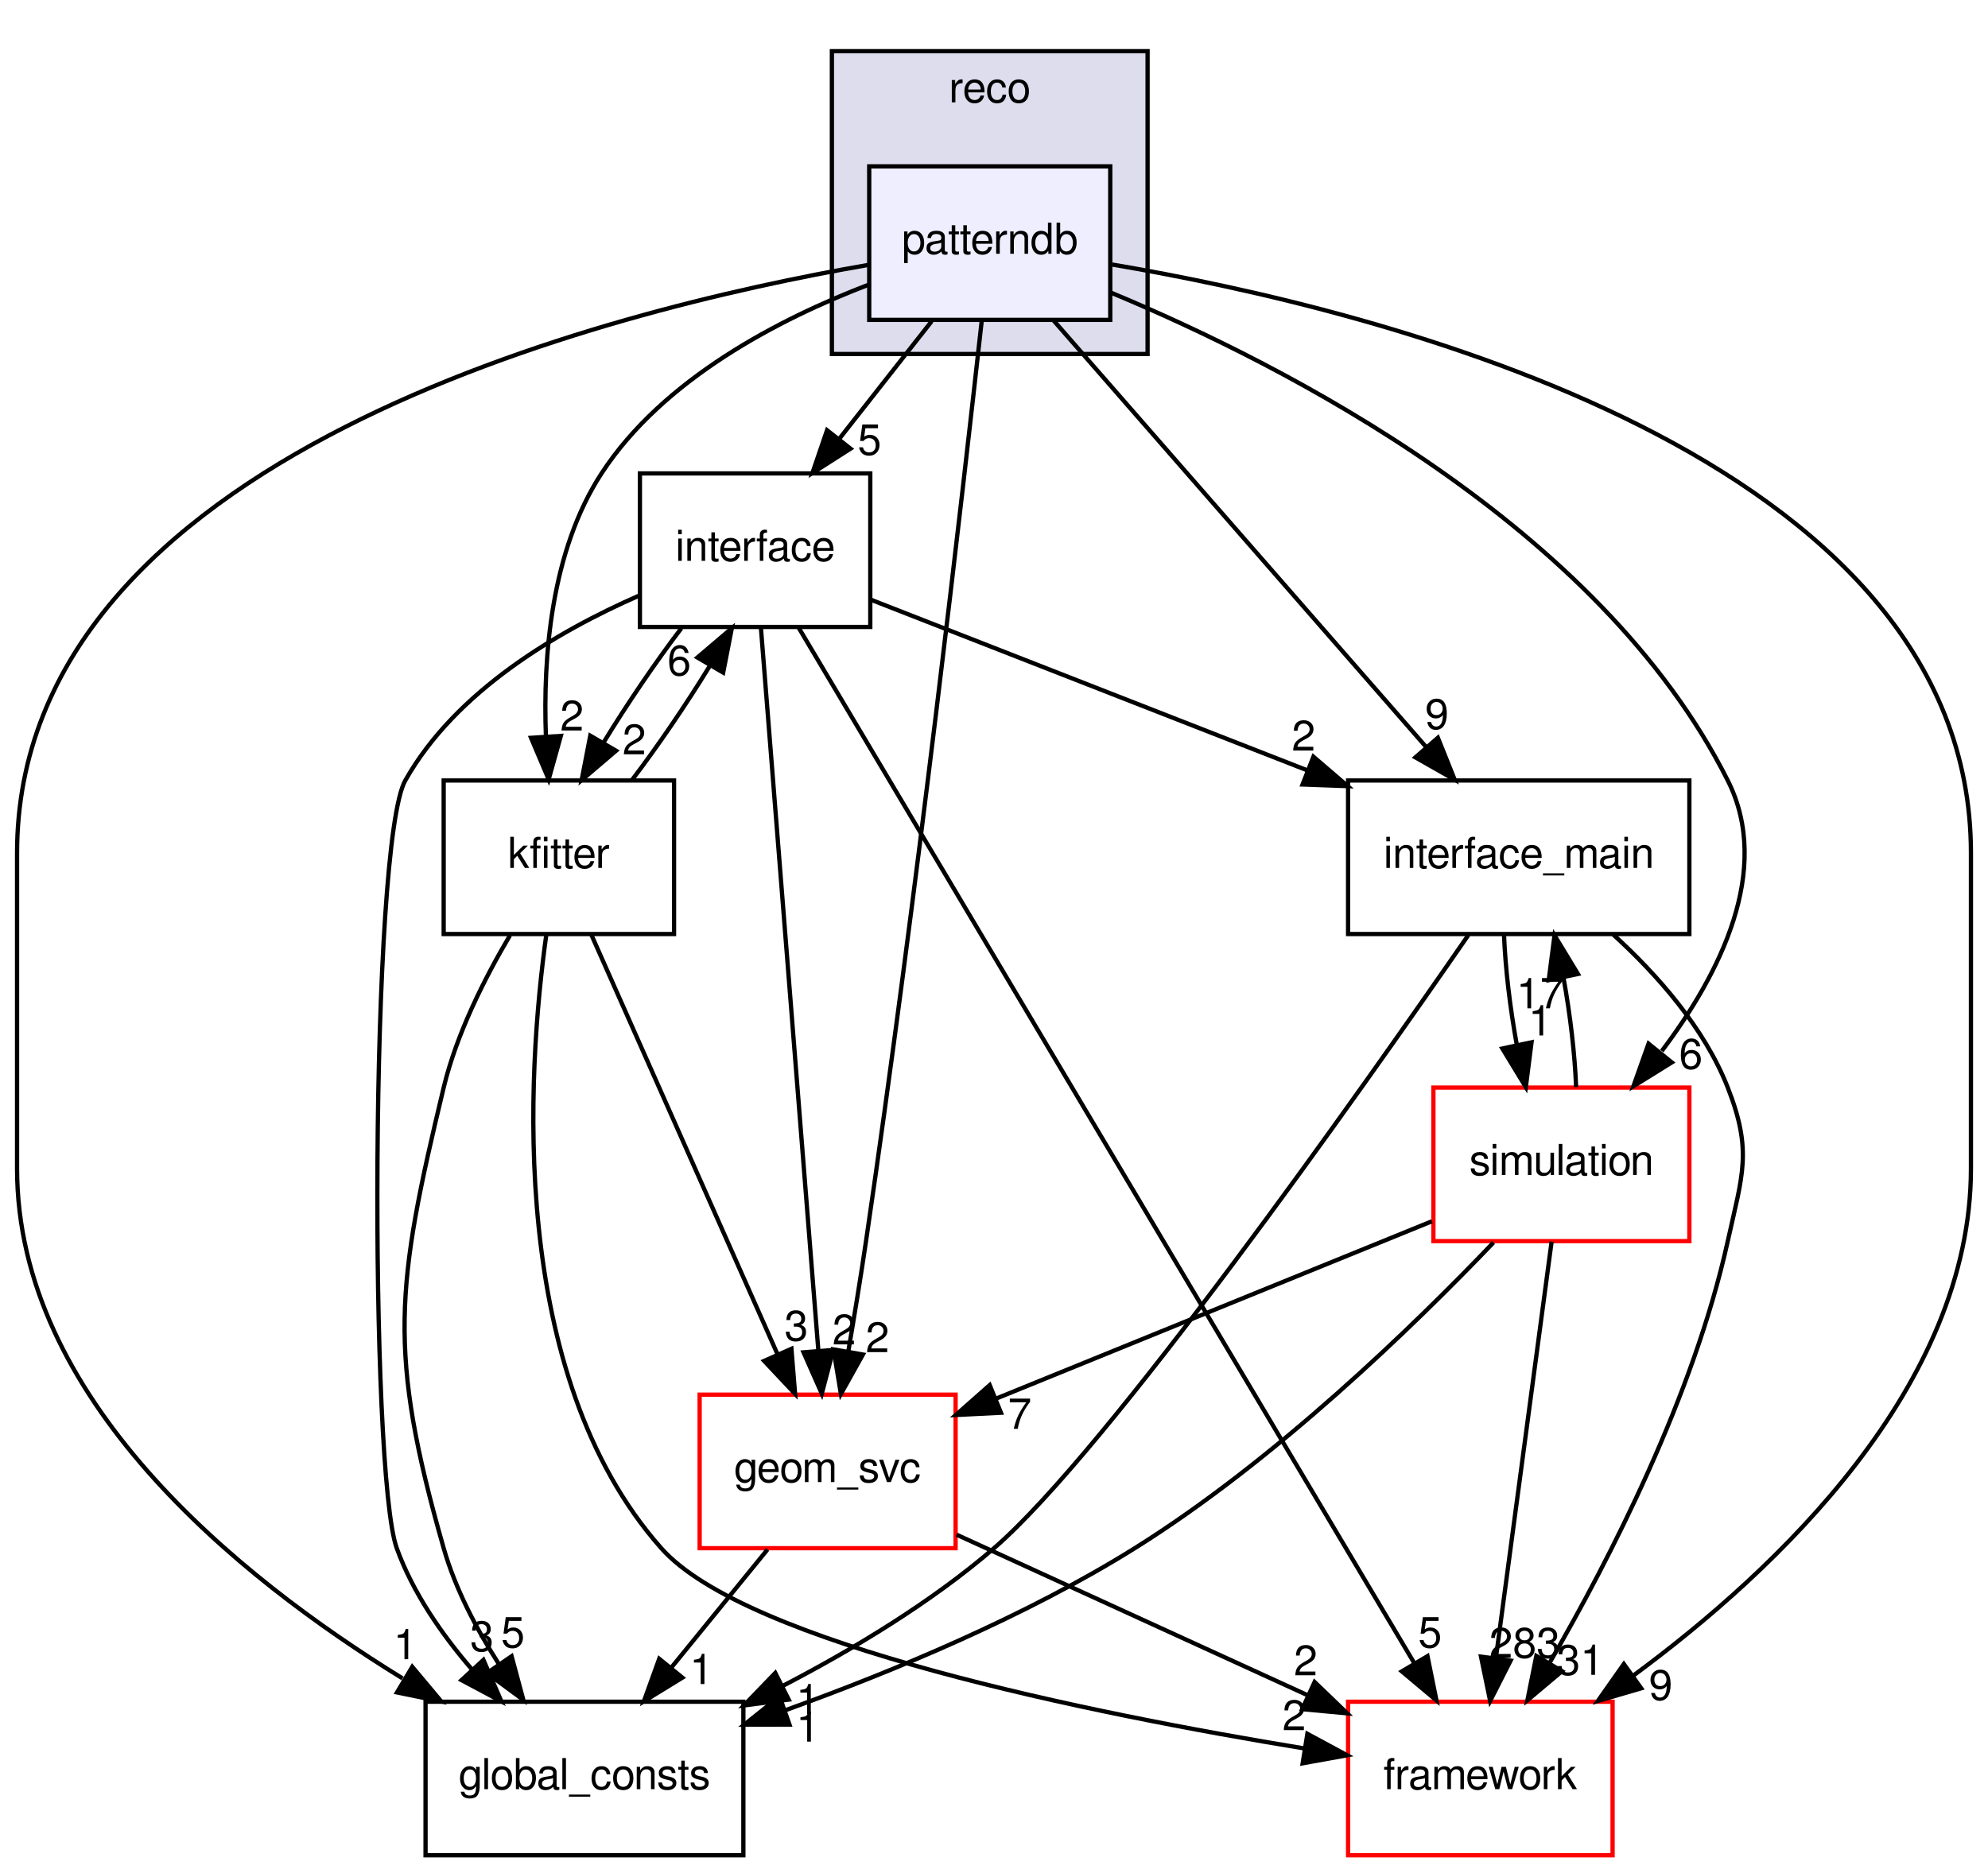
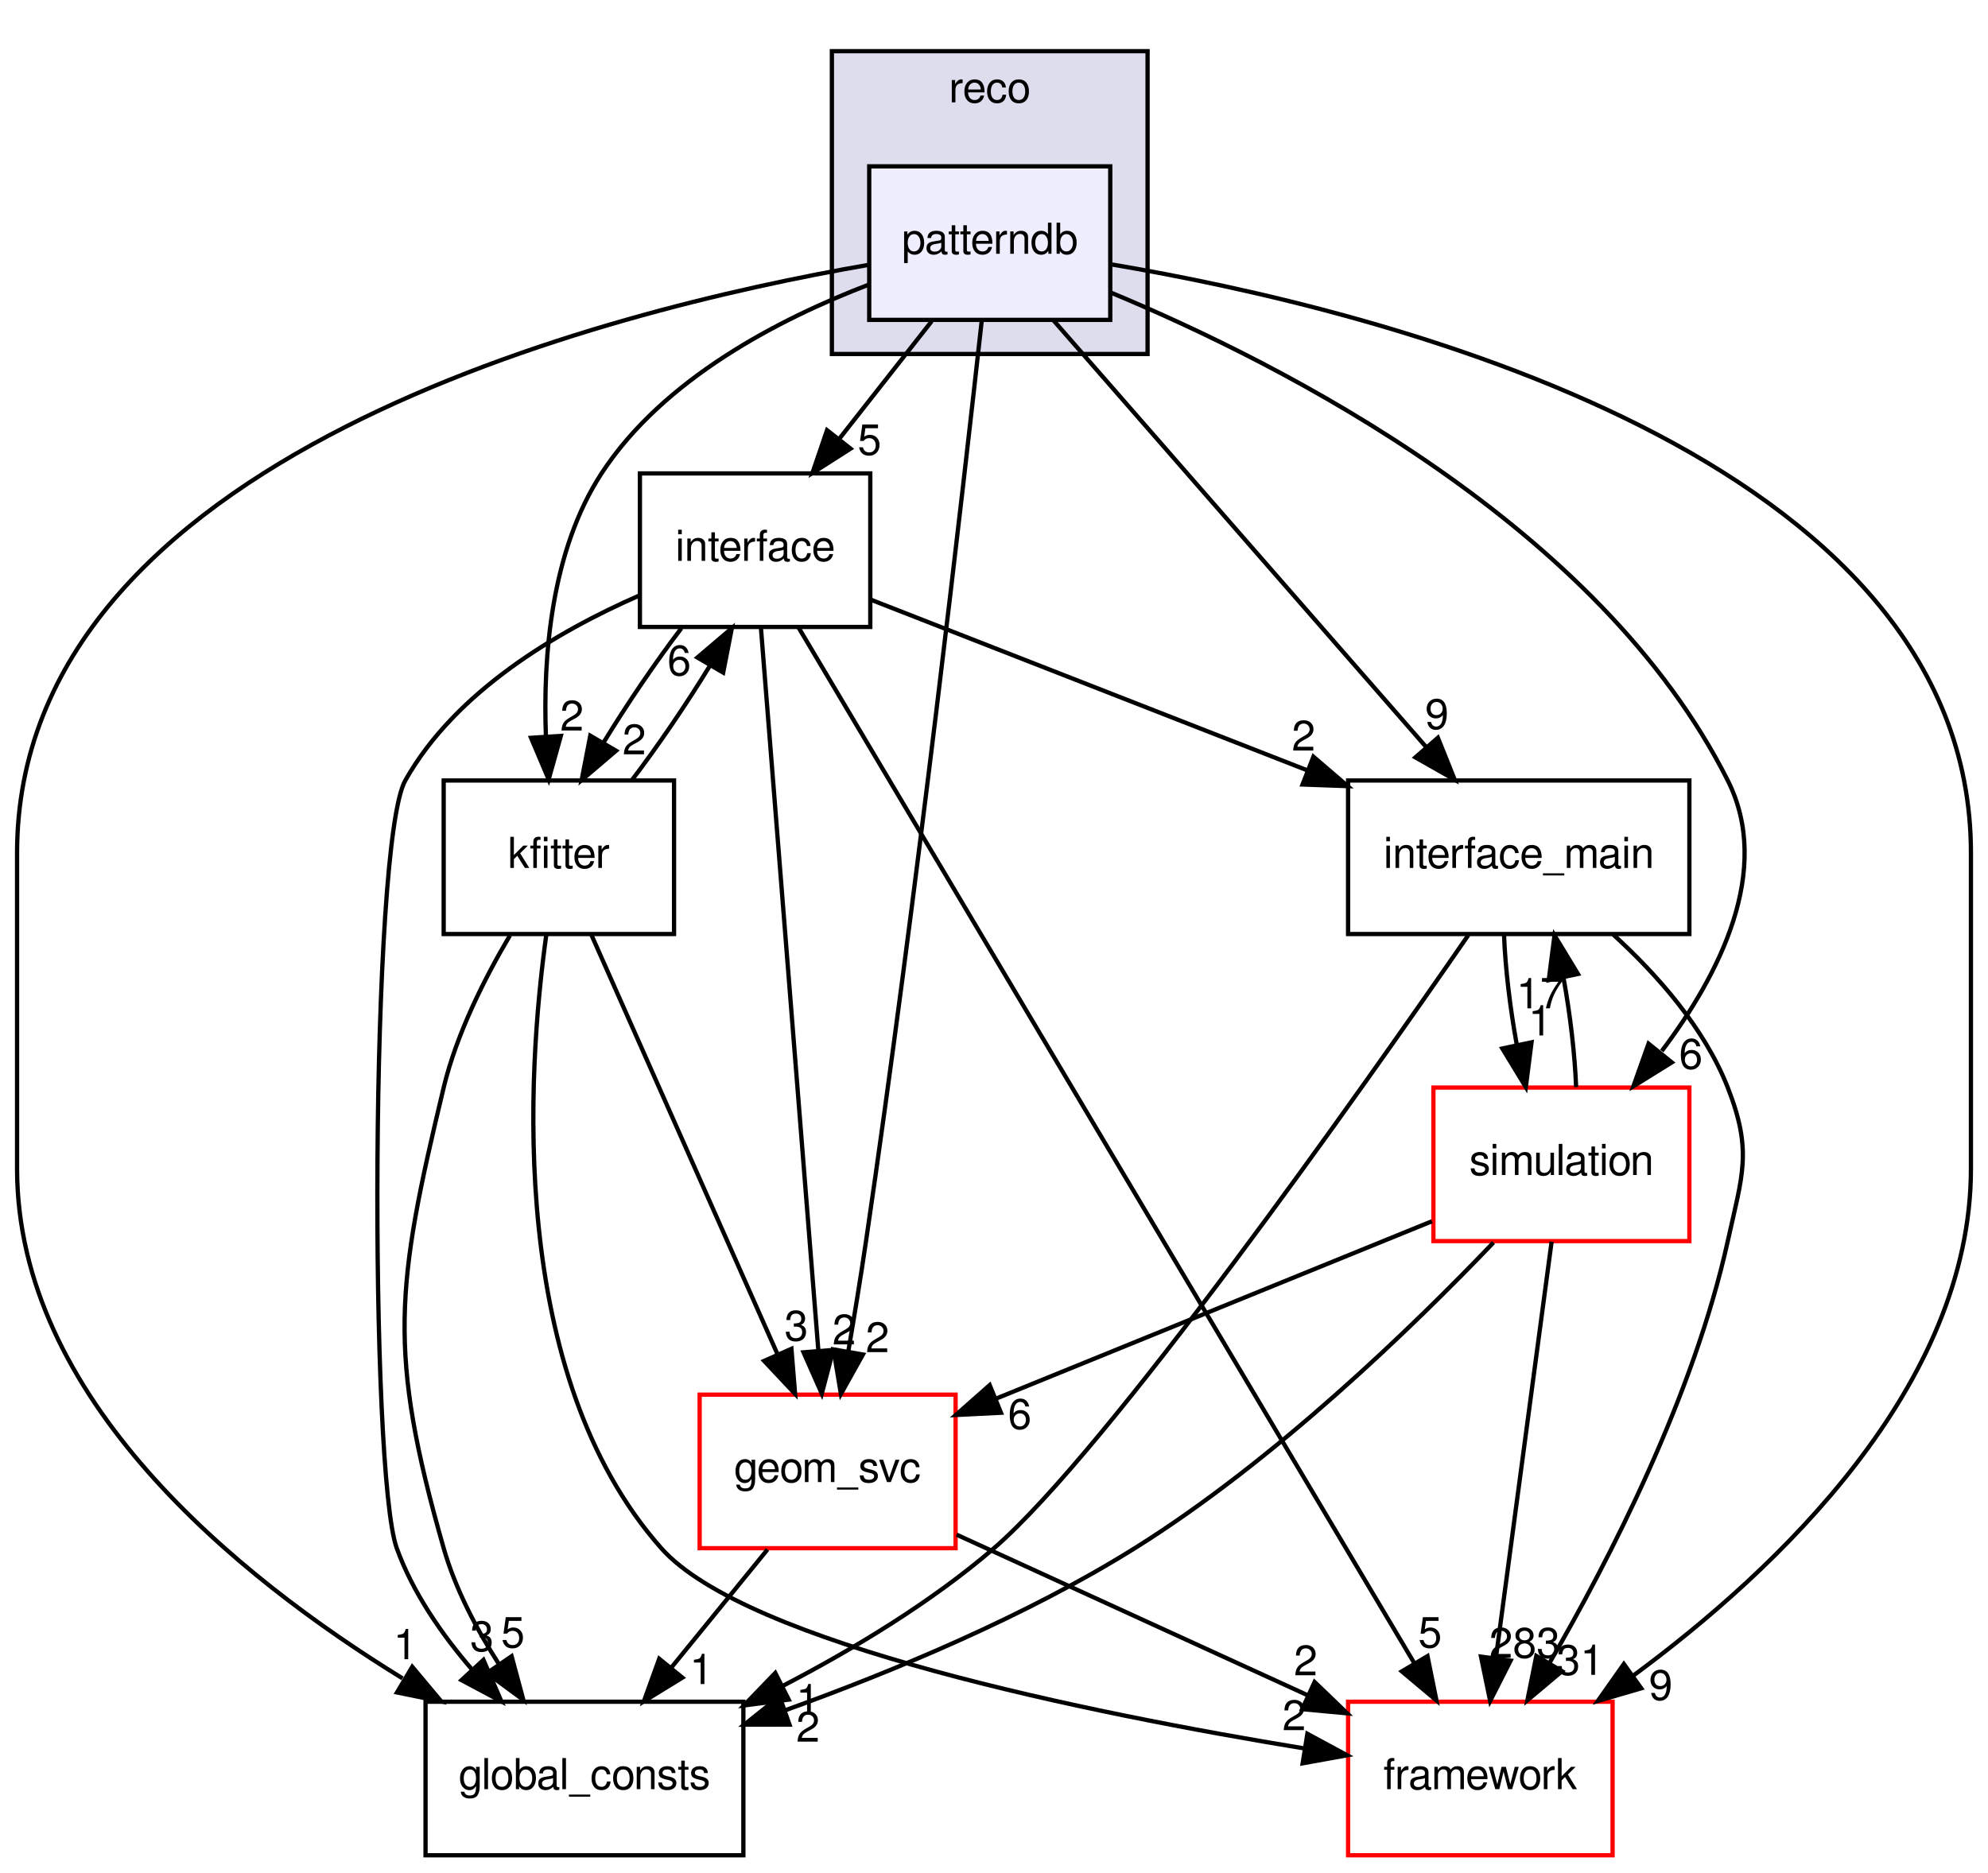
<svg xmlns="http://www.w3.org/2000/svg" xmlns:xlink="http://www.w3.org/1999/xlink" width="466pt" height="439pt" viewBox="0.00 0.00 466.00 439.00">
  <g id="graph0" class="graph" transform="scale(1 1) rotate(0) translate(4 435)">
    <g id="clust1" class="cluster">
      <g id="a_clust1">
        <a xlink:href="dir_8dd800435d9fa50a0a309cbf892633ea.html" target="_top" xlink:title="reco">
          <polygon fill="#ddddee" stroke="black" points="191,-352 191,-423 265,-423 265,-352 191,-352" />
          <text text-anchor="middle" x="228" y="-411" font-family="FreeSans" font-size="10.00">reco</text>
        </a>
      </g>
    </g>
    <g id="node1" class="node">
      <g id="a_node1">
        <a xlink:href="dir_f059ac9bc53002fcb2d7c5cacbfddb53.html" target="_top" xlink:title="patterndb">
          <polygon fill="#eeeeff" stroke="black" points="256.25,-396 199.75,-396 199.75,-360 256.25,-360 256.25,-396" />
          <text text-anchor="middle" x="228" y="-375.5" font-family="FreeSans" font-size="10.00">patterndb</text>
        </a>
      </g>
    </g>
    <g id="node2" class="node">
      <g id="a_node2">
        <a xlink:href="dir_f1191aa33b8aa651e9f93b94dc659338.html" target="_top" xlink:title="interface">
          <polygon fill="none" stroke="black" points="200,-324 146,-324 146,-288 200,-288 200,-324" />
          <text text-anchor="middle" x="173" y="-303.5" font-family="FreeSans" font-size="10.00">interface</text>
        </a>
      </g>
    </g>
    <g id="edge10" class="edge">
      <path fill="none" stroke="black" d="M214.404,-359.697C207.877,-351.389 199.932,-341.277 192.753,-332.141" />
      <polygon fill="black" stroke="black" points="195.369,-329.805 186.439,-324.104 189.865,-334.13 195.369,-329.805" />
      <g id="a_edge10-headlabel">
        <a xlink:href="dir_000116_000113.html" target="_top" xlink:title="5">
          <text text-anchor="middle" x="199.823" y="-328.377" font-family="FreeSans" font-size="10.00">5</text>
        </a>
      </g>
    </g>
    <g id="node3" class="node">
      <g id="a_node3">
        <a xlink:href="dir_0a538a087021ce8adf1d4849fdeba031.html" target="_top" xlink:title="simulation">
          <polygon fill="none" stroke="red" points="392,-180 332,-180 332,-144 392,-144 392,-180" />
          <text text-anchor="middle" x="362" y="-159.5" font-family="FreeSans" font-size="10.00">simulation</text>
        </a>
      </g>
    </g>
    <g id="edge11" class="edge">
      <path fill="none" stroke="black" d="M256.423,-366.386C297.265,-349.384 370.94,-311.748 401,-252 411.555,-231.02 399.096,-206.537 385.533,-188.567" />
      <polygon fill="black" stroke="black" points="387.881,-185.903 378.881,-180.312 382.43,-190.295 387.881,-185.903" />
      <g id="a_edge11-headlabel">
        <a xlink:href="dir_000116_000093.html" target="_top" xlink:title="6">
          <text text-anchor="middle" x="392.347" y="-184.42" font-family="FreeSans" font-size="10.00">6</text>
        </a>
      </g>
    </g>
    <g id="node4" class="node">
      <g id="a_node4">
        <a xlink:href="dir_7e11a274c96f548414dddfb7e7fddd7d.html" target="_top" xlink:title="global_consts">
          <polygon fill="none" stroke="black" points="170.25,-36 95.75,-36 95.75,-0 170.25,-0 170.25,-36" />
          <text text-anchor="middle" x="133" y="-15.5" font-family="FreeSans" font-size="10.00">global_consts</text>
        </a>
      </g>
    </g>
    <g id="edge12" class="edge">
      <path fill="none" stroke="black" d="M199.585,-372.897C138.465,-362.302 0,-328.032 0,-235 0,-235 0,-235 0,-161 0,-107.215 51.457,-65.4 90.358,-41.474" />
      <polygon fill="black" stroke="black" points="92.637,-44.19 99.439,-36.067 89.055,-38.176 92.637,-44.19" />
      <g id="a_edge12-headlabel">
        <a xlink:href="dir_000116_000106.html" target="_top" xlink:title="1">
          <text text-anchor="middle" x="91" y="-45.969" font-family="FreeSans" font-size="10.00">1</text>
        </a>
      </g>
    </g>
    <g id="node5" class="node">
      <g id="a_node5">
        <a xlink:href="dir_21fa564a88be47a3879b0c5d4f9e77d5.html" target="_top" xlink:title="interface_main">
          <polygon fill="none" stroke="black" points="392,-252 312,-252 312,-216 392,-216 392,-252" />
          <text text-anchor="middle" x="352" y="-231.5" font-family="FreeSans" font-size="10.00">interface_main</text>
        </a>
      </g>
    </g>
    <g id="edge13" class="edge">
      <path fill="none" stroke="black" d="M242.957,-359.871C264.742,-334.924 305.326,-288.45 330.367,-259.773" />
      <polygon fill="black" stroke="black" points="333.048,-262.024 336.99,-252.189 327.776,-257.419 333.048,-262.024" />
      <g id="a_edge13-headlabel">
        <a xlink:href="dir_000116_000081.html" target="_top" xlink:title="9">
          <text text-anchor="middle" x="332.823" y="-264.099" font-family="FreeSans" font-size="10.00">9</text>
        </a>
      </g>
    </g>
    <g id="node6" class="node">
      <g id="a_node6">
        <a xlink:href="dir_ec5b6dea0f546bb9c4903c2bcb98e114.html" target="_top" xlink:title="framework">
          <polygon fill="none" stroke="red" points="374,-36 312,-36 312,-0 374,-0 374,-36" />
          <text text-anchor="middle" x="343" y="-15.5" font-family="FreeSans" font-size="10.00">framework</text>
        </a>
      </g>
    </g>
    <g id="edge14" class="edge">
      <path fill="none" stroke="black" d="M256.665,-372.983C318.32,-362.562 458,-328.621 458,-235 458,-235 458,-235 458,-161 458,-109.968 412.59,-67 378.84,-42.112" />
      <polygon fill="black" stroke="black" points="380.715,-39.151 370.545,-36.181 376.644,-44.845 380.715,-39.151" />
      <g id="a_edge14-headlabel">
        <a xlink:href="dir_000116_000070.html" target="_top" xlink:title="9">
          <text text-anchor="middle" x="385.291" y="-36.432" font-family="FreeSans" font-size="10.00">9</text>
        </a>
      </g>
    </g>
    <g id="node7" class="node">
      <g id="a_node7">
        <a xlink:href="dir_1e3a55bacfbd23a6aba299383b6b7742.html" target="_top" xlink:title="geom_svc">
          <polygon fill="none" stroke="red" points="220,-108 160,-108 160,-72 220,-72 220,-108" />
          <text text-anchor="middle" x="190" y="-87.5" font-family="FreeSans" font-size="10.00">geom_svc</text>
        </a>
      </g>
    </g>
    <g id="edge15" class="edge">
      <path fill="none" stroke="black" d="M226.115,-359.719C221.835,-321.016 210.832,-224.458 199,-144 197.759,-135.56 196.256,-126.39 194.838,-118.087" />
      <polygon fill="black" stroke="black" points="198.272,-117.408 193.112,-108.155 191.376,-118.607 198.272,-117.408" />
      <g id="a_edge15-headlabel">
        <a xlink:href="dir_000116_000104.html" target="_top" xlink:title="2">
          <text text-anchor="middle" x="201.685" y="-117.963" font-family="FreeSans" font-size="10.00">2</text>
        </a>
      </g>
    </g>
    <g id="node8" class="node">
      <g id="a_node8">
        <a xlink:href="dir_c969d9f81c00cde3142196bd66498955.html" target="_top" xlink:title="kfitter">
          <polygon fill="none" stroke="black" points="154,-252 100,-252 100,-216 154,-216 154,-252" />
          <text text-anchor="middle" x="127" y="-231.5" font-family="FreeSans" font-size="10.00">kfitter</text>
        </a>
      </g>
    </g>
    <g id="edge16" class="edge">
      <path fill="none" stroke="black" d="M199.676,-368.274C178.748,-360.262 151.476,-346.209 137,-324 125.163,-305.84 123.253,-281.064 123.968,-262.264" />
      <polygon fill="black" stroke="black" points="127.463,-262.452 124.613,-252.248 120.478,-262.003 127.463,-262.452" />
      <g id="a_edge16-headlabel">
        <a xlink:href="dir_000116_000114.html" target="_top" xlink:title="2">
          <text text-anchor="middle" x="130.066" y="-263.722" font-family="FreeSans" font-size="10.00">2</text>
        </a>
      </g>
    </g>
    <g id="edge1" class="edge">
      <path fill="none" stroke="black" d="M145.72,-295.311C126.74,-286.991 102.801,-272.979 91,-252 82.716,-237.273 82.576,-89.795 89,-72 92.754,-61.6 99.536,-51.8 106.668,-43.522" />
      <polygon fill="black" stroke="black" points="109.322,-45.807 113.526,-36.082 104.175,-41.062 109.322,-45.807" />
      <g id="a_edge1-headlabel">
        <a xlink:href="dir_000113_000106.html" target="_top" xlink:title="3">
          <text text-anchor="middle" x="108.973" y="-47.874" font-family="FreeSans" font-size="10.00">3</text>
        </a>
      </g>
    </g>
    <g id="edge2" class="edge">
      <path fill="none" stroke="black" d="M200.186,-294.369C227.247,-283.786 269.395,-267.303 302.422,-254.388" />
      <polygon fill="black" stroke="black" points="303.874,-257.578 311.913,-250.677 301.325,-251.059 303.874,-257.578" />
      <g id="a_edge2-headlabel">
        <a xlink:href="dir_000113_000081.html" target="_top" xlink:title="2">
          <text text-anchor="middle" x="301.56" y="-259.032" font-family="FreeSans" font-size="10.00">2</text>
        </a>
      </g>
    </g>
    <g id="edge3" class="edge">
      <path fill="none" stroke="black" d="M183.125,-287.966C211.699,-239.894 293.111,-102.932 327.435,-45.185" />
      <polygon fill="black" stroke="black" points="330.612,-46.691 332.713,-36.306 324.595,-43.114 330.612,-46.691" />
      <g id="a_edge3-headlabel">
        <a xlink:href="dir_000113_000070.html" target="_top" xlink:title="5">
          <text text-anchor="middle" x="331.216" y="-48.732" font-family="FreeSans" font-size="10.00">5</text>
        </a>
      </g>
    </g>
    <g id="edge4" class="edge">
      <path fill="none" stroke="black" d="M174.362,-287.849C177.303,-250.832 184.266,-163.181 187.824,-118.386" />
      <polygon fill="black" stroke="black" points="191.328,-118.478 188.631,-108.232 184.35,-117.924 191.328,-118.478" />
      <g id="a_edge4-headlabel">
        <a xlink:href="dir_000113_000104.html" target="_top" xlink:title="2">
          <text text-anchor="middle" x="193.874" y="-119.786" font-family="FreeSans" font-size="10.00">2</text>
        </a>
      </g>
    </g>
    <g id="edge5" class="edge">
      <path fill="none" stroke="black" d="M155.713,-287.697C149.591,-279.644 142.974,-269.894 137.527,-260.982" />
      <polygon fill="black" stroke="black" points="140.409,-258.976 132.345,-252.104 134.364,-262.505 140.409,-258.976" />
      <g id="a_edge5-headlabel">
        <a xlink:href="dir_000113_000114.html" target="_top" xlink:title="2">
          <text text-anchor="middle" x="144.673" y="-258.149" font-family="FreeSans" font-size="10.00">2</text>
        </a>
      </g>
    </g>
    <g id="edge6" class="edge">
      <path fill="none" stroke="black" d="M346.079,-143.667C327.441,-124.176 294.914,-92.569 262,-72 236.532,-56.084 205.46,-43.15 180.193,-34.043" />
      <polygon fill="black" stroke="black" points="181.06,-30.638 170.465,-30.621 178.737,-37.241 181.06,-30.638" />
      <g id="a_edge6-headlabel">
-         <a xlink:href="dir_000093_000106.html" target="_top" xlink:title="1">
-           <text text-anchor="middle" x="185.393" y="-26.652" font-family="FreeSans" font-size="10.00">1</text>
+         <a xlink:href="dir_000093_000106.html" target="_top" xlink:title="2">
+           <text text-anchor="middle" x="185.393" y="-26.652" font-family="FreeSans" font-size="10.00">2</text>
        </a>
      </g>
    </g>
    <g id="edge7" class="edge">
      <path fill="none" stroke="black" d="M365.452,-180.104C365.159,-187.791 364.072,-197.054 362.509,-205.665" />
      <polygon fill="black" stroke="black" points="359.032,-205.189 360.388,-215.697 365.881,-206.637 359.032,-205.189" />
      <g id="a_edge7-headlabel">
        <a xlink:href="dir_000093_000081.html" target="_top" xlink:title="17">
          <text text-anchor="middle" x="356.998" y="-198.585" font-family="FreeSans" font-size="10.00">17</text>
        </a>
      </g>
    </g>
    <g id="edge8" class="edge">
      <path fill="none" stroke="black" d="M359.708,-143.871C356.47,-119.67 350.521,-75.211 346.665,-46.393" />
      <polygon fill="black" stroke="black" points="350.095,-45.637 345.3,-36.189 343.157,-46.565 350.095,-45.637" />
      <g id="a_edge8-headlabel">
        <a xlink:href="dir_000093_000070.html" target="_top" xlink:title="283">
          <text text-anchor="middle" x="353.386" y="-46.323" font-family="FreeSans" font-size="10.00">283</text>
        </a>
      </g>
    </g>
    <g id="edge9" class="edge">
      <path fill="none" stroke="black" d="M331.646,-148.647C303.276,-137.101 260.749,-119.793 229.697,-107.156" />
      <polygon fill="black" stroke="black" points="230.632,-103.758 220.051,-103.23 227.994,-110.241 230.632,-103.758" />
      <g id="a_edge9-headlabel">
-         <a xlink:href="dir_000093_000104.html" target="_top" xlink:title="7">
-           <text text-anchor="middle" x="235.032" y="-99.983" font-family="FreeSans" font-size="10.00">7</text>
+         <a xlink:href="dir_000093_000104.html" target="_top" xlink:title="6">
+           <text text-anchor="middle" x="235.032" y="-99.983" font-family="FreeSans" font-size="10.00">6</text>
        </a>
      </g>
    </g>
    <g id="edge17" class="edge">
      <path fill="none" stroke="black" d="M348.556,-215.697C348.862,-207.983 349.96,-198.712 351.532,-190.112" />
      <polygon fill="black" stroke="black" points="355.003,-190.614 353.661,-180.104 348.156,-189.157 355.003,-190.614" />
      <g id="a_edge17-headlabel">
        <a xlink:href="dir_000081_000093.html" target="_top" xlink:title="1">
          <text text-anchor="middle" x="357.032" y="-192.221" font-family="FreeSans" font-size="10.00">1</text>
        </a>
      </g>
    </g>
    <g id="edge18" class="edge">
      <path fill="none" stroke="black" d="M340.174,-215.731C314.83,-179.038 255.443,-94.794 229,-72 214.278,-59.31 196.03,-48.312 179.41,-39.675" />
      <polygon fill="black" stroke="black" points="180.882,-36.498 170.377,-35.124 177.733,-42.749 180.882,-36.498" />
      <g id="a_edge18-headlabel">
        <a xlink:href="dir_000081_000106.html" target="_top" xlink:title="1">
          <text text-anchor="middle" x="185.37" y="-33.079" font-family="FreeSans" font-size="10.00">1</text>
        </a>
      </g>
    </g>
    <g id="edge19" class="edge">
      <path fill="none" stroke="black" d="M374.153,-215.875C384.41,-206.524 395.519,-194.003 401,-180 406.832,-165.101 404.448,-159.624 401,-144 392.999,-107.749 373.387,-69.517 359.18,-45.026" />
      <polygon fill="black" stroke="black" points="362.145,-43.163 354.035,-36.345 356.123,-46.732 362.145,-43.163" />
      <g id="a_edge19-headlabel">
        <a xlink:href="dir_000081_000070.html" target="_top" xlink:title="31">
          <text text-anchor="middle" x="366.42" y="-42.308" font-family="FreeSans" font-size="10.00">31</text>
        </a>
      </g>
    </g>
    <g id="edge20" class="edge">
      <path fill="none" stroke="black" d="M175.91,-71.697C169.077,-63.305 160.743,-53.071 153.244,-43.861" />
      <polygon fill="black" stroke="black" points="155.956,-41.649 146.928,-36.104 150.528,-46.069 155.956,-41.649" />
      <g id="a_edge20-headlabel">
        <a xlink:href="dir_000104_000106.html" target="_top" xlink:title="1">
          <text text-anchor="middle" x="160.428" y="-40.143" font-family="FreeSans" font-size="10.00">1</text>
        </a>
      </g>
    </g>
    <g id="edge21" class="edge">
      <path fill="none" stroke="black" d="M220.228,-75.17C243.807,-64.382 276.78,-49.297 302.619,-37.475" />
      <polygon fill="black" stroke="black" points="304.147,-40.625 311.784,-33.282 301.235,-34.259 304.147,-40.625" />
      <g id="a_edge21-headlabel">
        <a xlink:href="dir_000104_000070.html" target="_top" xlink:title="2">
          <text text-anchor="middle" x="302.06" y="-42.202" font-family="FreeSans" font-size="10.00">2</text>
        </a>
      </g>
    </g>
    <g id="edge22" class="edge">
      <path fill="none" stroke="black" d="M144.135,-252.104C150.249,-260.129 156.872,-269.871 162.338,-278.797" />
      <polygon fill="black" stroke="black" points="159.474,-280.833 167.545,-287.697 165.516,-277.298 159.474,-280.833" />
      <g id="a_edge22-headlabel">
        <a xlink:href="dir_000114_000113.html" target="_top" xlink:title="6">
          <text text-anchor="middle" x="155.208" y="-276.664" font-family="FreeSans" font-size="10.00">6</text>
        </a>
      </g>
    </g>
    <g id="edge23" class="edge">
      <path fill="none" stroke="black" d="M115.533,-215.667C109.625,-205.689 103.037,-192.652 100,-180 88.796,-133.326 86.806,-118.151 100,-72 102.713,-62.51 107.672,-53.065 112.935,-44.834" />
      <polygon fill="black" stroke="black" points="115.922,-46.666 118.673,-36.434 110.142,-42.717 115.922,-46.666" />
      <g id="a_edge23-headlabel">
        <a xlink:href="dir_000114_000106.html" target="_top" xlink:title="5">
          <text text-anchor="middle" x="116.239" y="-48.735" font-family="FreeSans" font-size="10.00">5</text>
        </a>
      </g>
    </g>
    <g id="edge24" class="edge">
      <path fill="none" stroke="black" d="M124.076,-215.967C119.563,-183.607 114.843,-112.835 151,-72 170.838,-49.596 251.612,-33.26 301.859,-25.028" />
      <polygon fill="black" stroke="black" points="302.457,-28.477 311.779,-23.443 301.352,-21.565 302.457,-28.477" />
      <g id="a_edge24-headlabel">
        <a xlink:href="dir_000114_000070.html" target="_top" xlink:title="2">
          <text text-anchor="middle" x="299.356" y="-29.348" font-family="FreeSans" font-size="10.00">2</text>
        </a>
      </g>
    </g>
    <g id="edge25" class="edge">
      <path fill="none" stroke="black" d="M134.599,-215.871C145.431,-191.457 165.41,-146.426 178.183,-117.635" />
      <polygon fill="black" stroke="black" points="181.518,-118.749 182.374,-108.189 175.119,-115.911 181.518,-118.749" />
      <g id="a_edge25-headlabel">
        <a xlink:href="dir_000114_000104.html" target="_top" xlink:title="3">
          <text text-anchor="middle" x="182.655" y="-120.687" font-family="FreeSans" font-size="10.00">3</text>
        </a>
      </g>
    </g>
  </g>
</svg>
